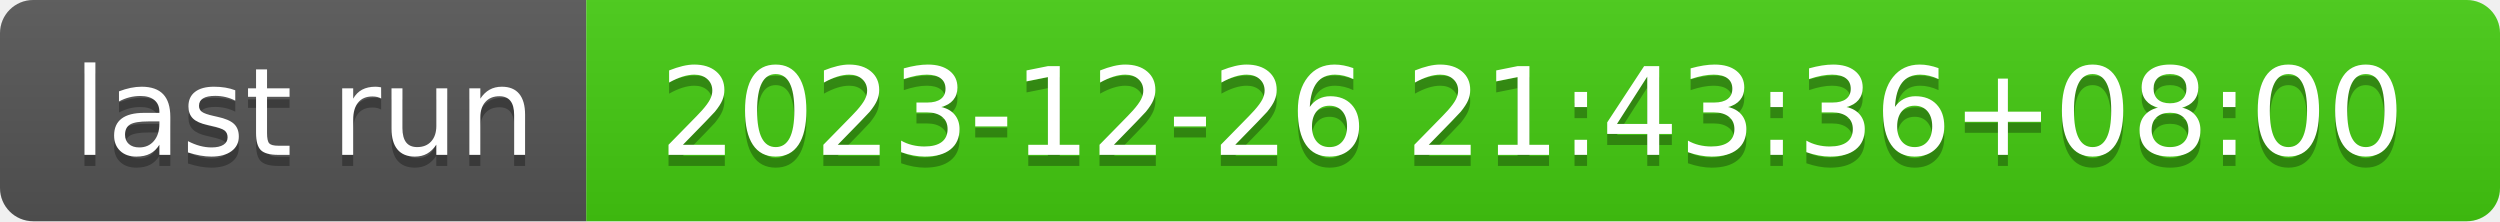
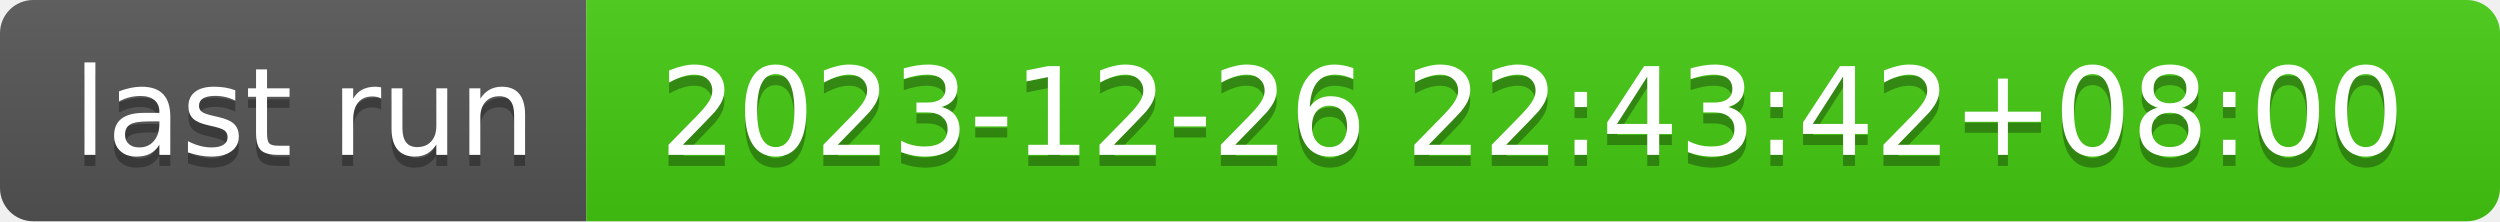
- <svg xmlns="http://www.w3.org/2000/svg" width="226" height="20" role="img" aria-label="last run: 2023-12-26 21:43:36+08:00">
+ <svg xmlns="http://www.w3.org/2000/svg" width="226" height="20" role="img" aria-label="last run: 2023-12-26 22:43:42+08:00">
  <linearGradient id="s" x2="0" y2="100%">
    <stop offset="0" stop-color="#bbb" stop-opacity=".1" />
    <stop offset="1" stop-opacity=".1" />
  </linearGradient>
  <clipPath id="r">
    <rect width="226" height="20" rx="3" fill="#fff" />
  </clipPath>
  <g clip-path="url(#r)">
    <rect width="53" height="20" fill="#555" />
    <rect x="53" width="173" height="20" fill="#4c1" />
    <rect width="226" height="20" fill="url(#s)" />
  </g>
  <g fill="#fff" text-anchor="middle" font-family="Verdana,Geneva,DejaVu Sans,sans-serif" text-rendering="geometricPrecision" font-size="110">
    <text aria-hidden="true" x="275" y="150" fill="#010101" fill-opacity=".3" transform="scale(.1)" textLength="430">last run</text>
    <text x="275" y="140" transform="scale(.1)" fill="#fff" textLength="430">last run</text>
-     <text aria-hidden="true" x="1385" y="150" fill="#010101" fill-opacity=".3" transform="scale(.1)" textLength="1630">2023-12-26 21:43:36+08:00</text>
-     <text x="1385" y="140" transform="scale(.1)" fill="#fff" textLength="1630">2023-12-26 21:43:36+08:00</text>
+     <text aria-hidden="true" x="1385" y="150" fill="#010101" fill-opacity=".3" transform="scale(.1)" textLength="1630">2023-12-26 22:43:42+08:00</text>
+     <text x="1385" y="140" transform="scale(.1)" fill="#fff" textLength="1630">2023-12-26 22:43:42+08:00</text>
  </g>
</svg>
